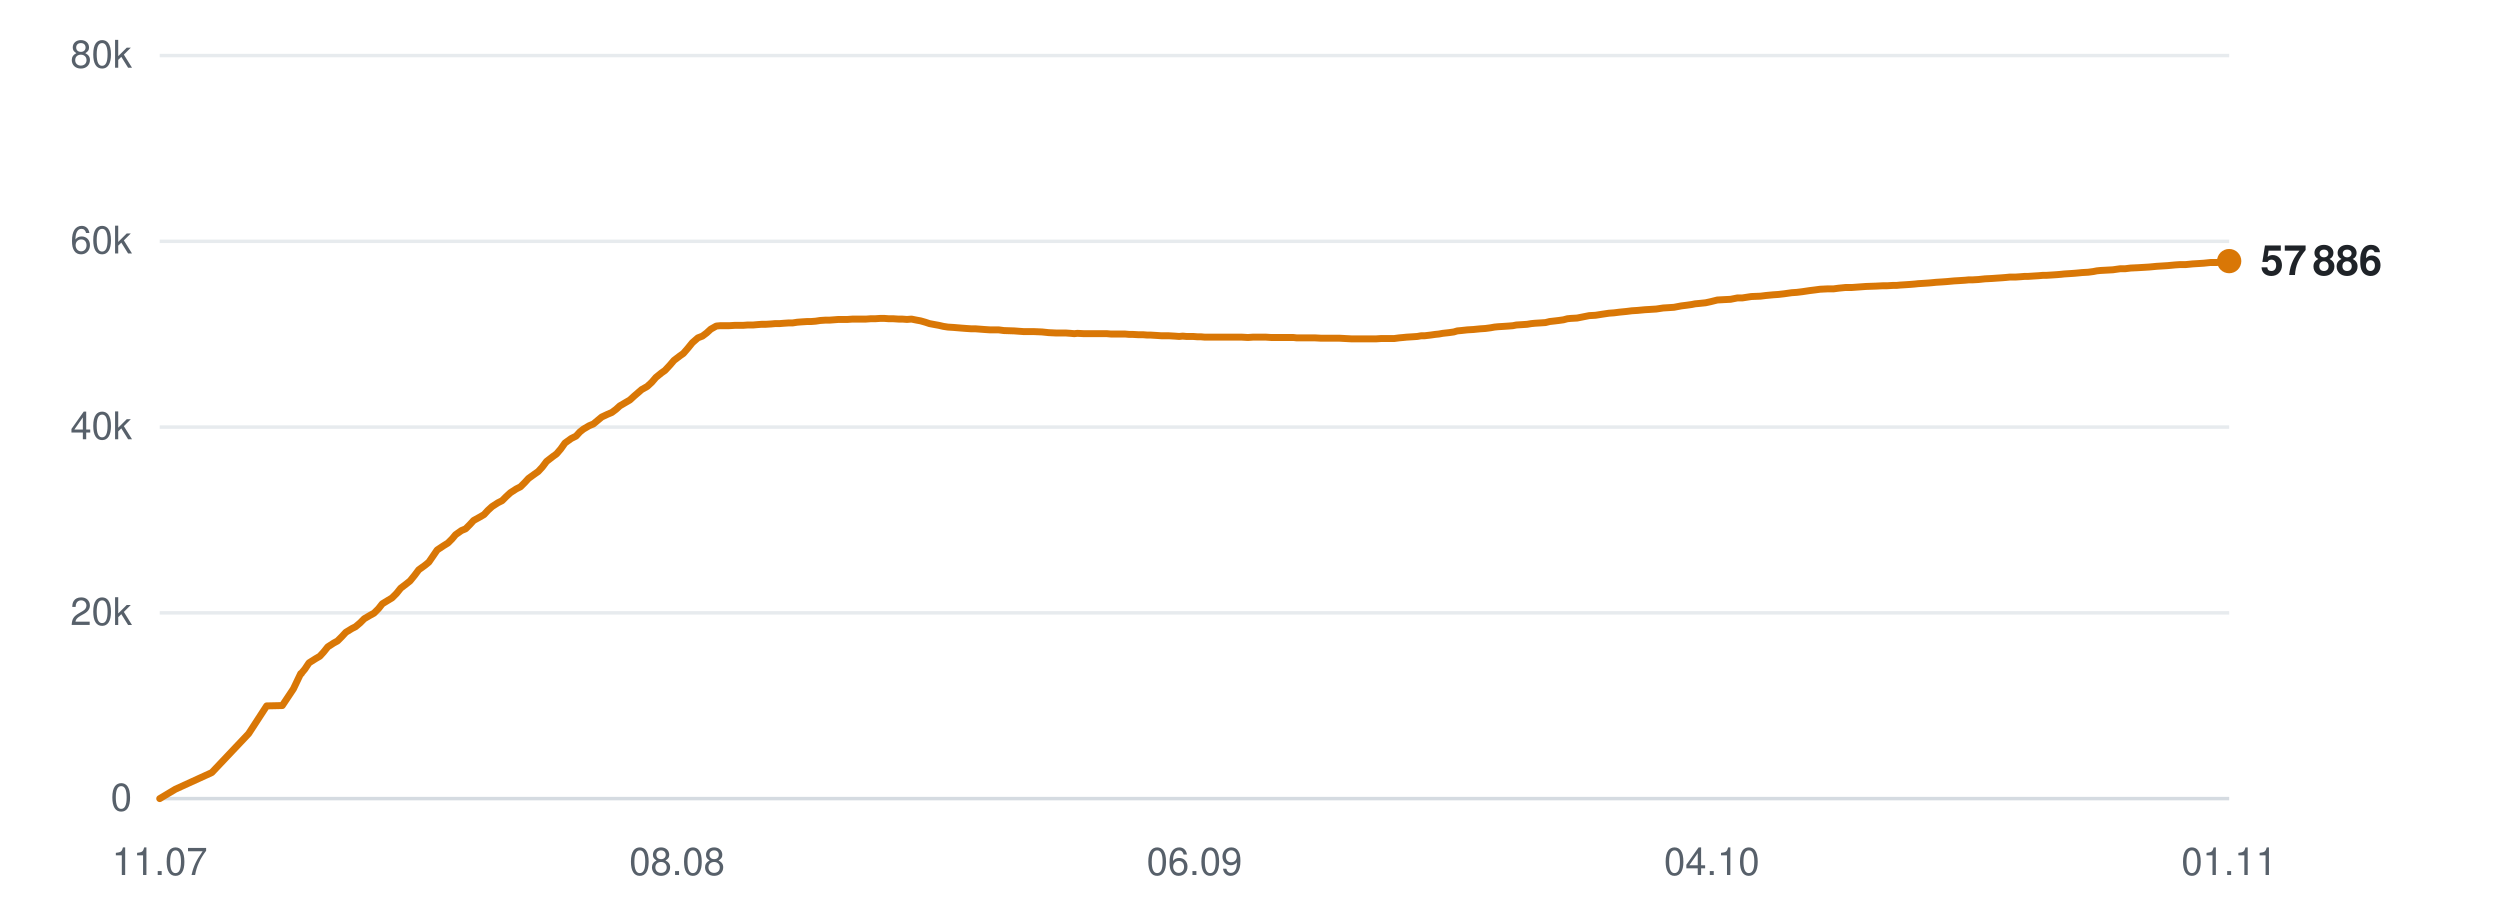
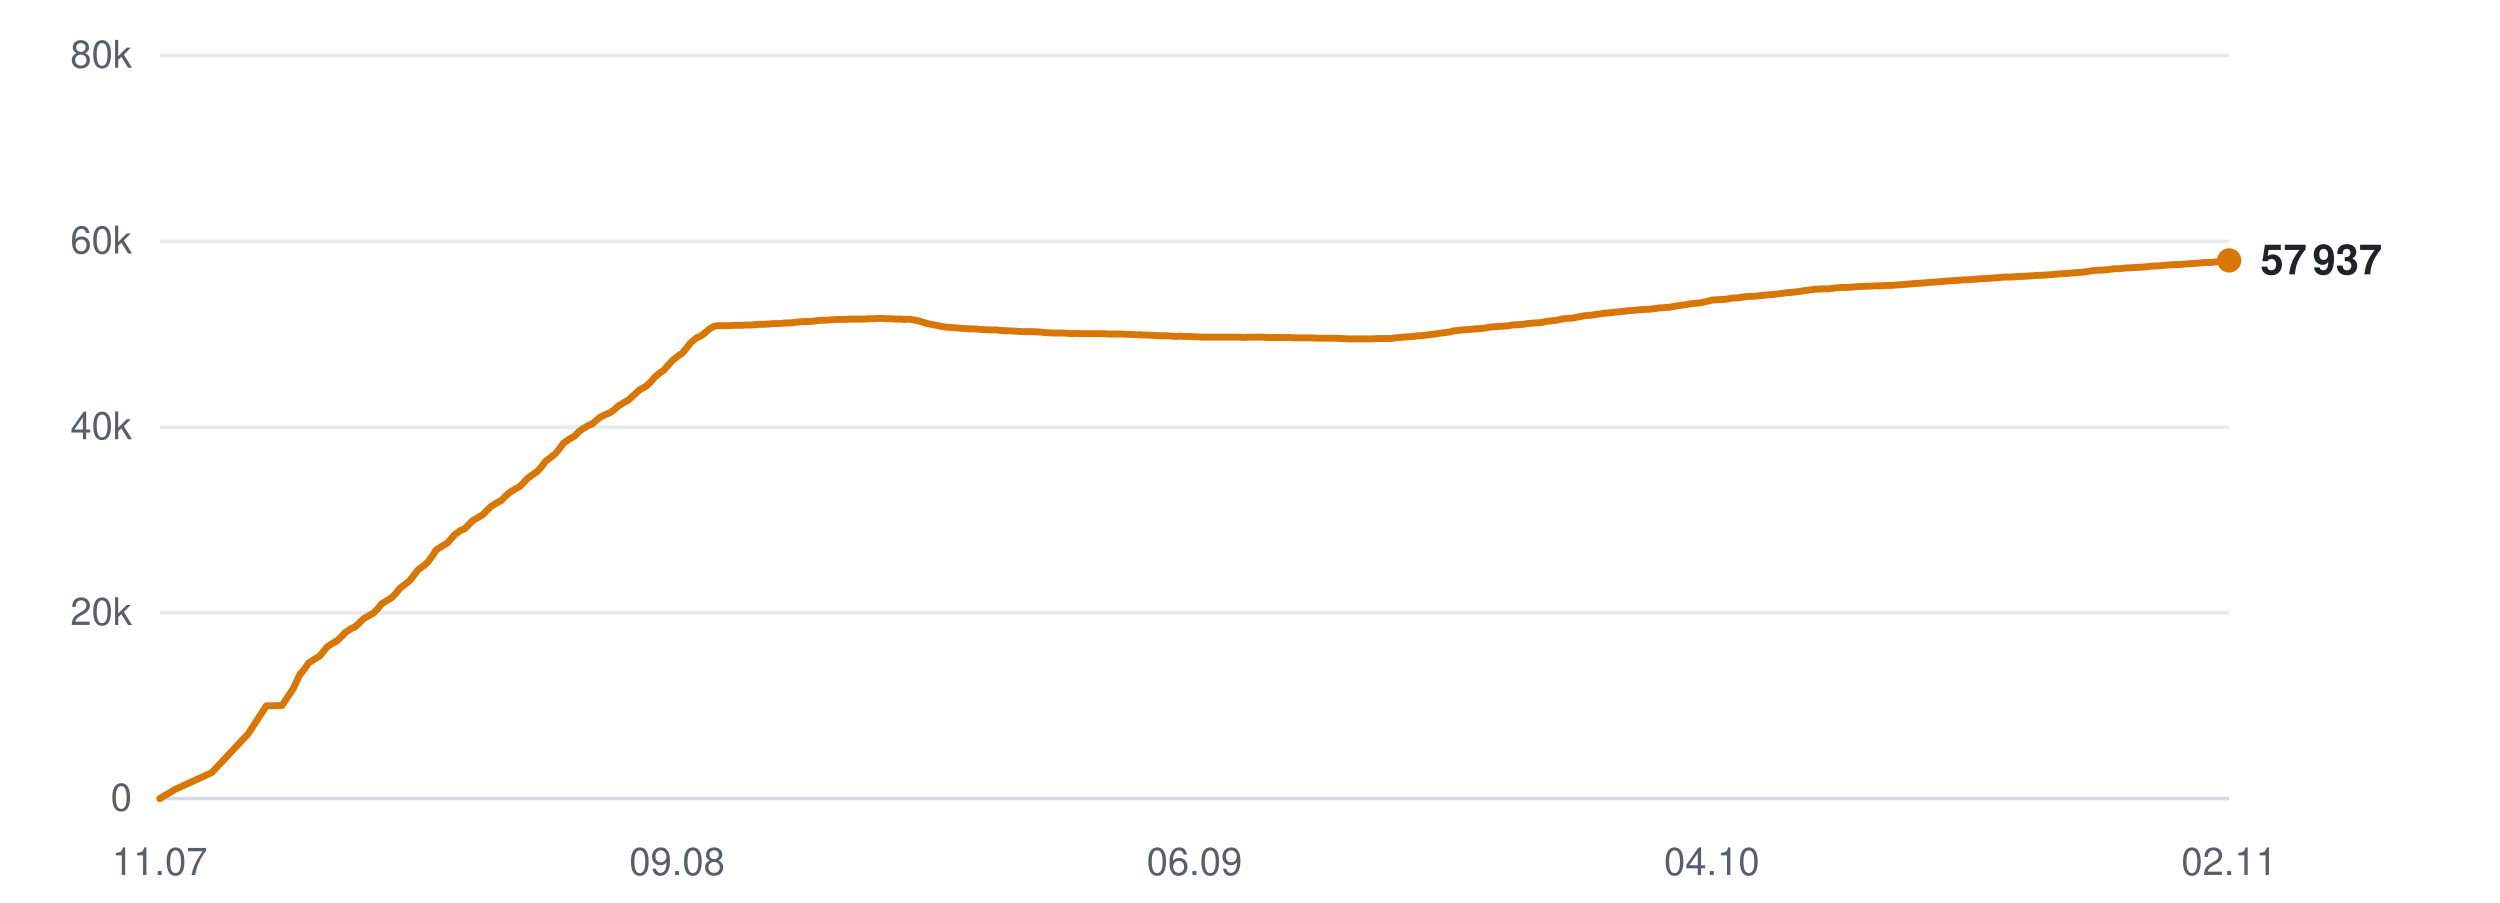
<svg xmlns="http://www.w3.org/2000/svg" viewBox="0 0 720 260" width="720" height="260" role="img" aria-label="Subscribers over time">
  <line x1="46" y1="230.0" x2="642" y2="230.0" stroke="#d0d7de" stroke-width="1" opacity="0.9" />
  <text x="38" y="233.5" text-anchor="end" font-family="-apple-system,BlinkMacSystemFont,'Segoe UI',Helvetica,Arial,sans-serif" font-size="11" fill="#57606a">0</text>
  <line x1="46" y1="176.5" x2="642" y2="176.5" stroke="#d0d7de" stroke-width="1" opacity="0.5" />
  <text x="38" y="180.0" text-anchor="end" font-family="-apple-system,BlinkMacSystemFont,'Segoe UI',Helvetica,Arial,sans-serif" font-size="11" fill="#57606a">20k</text>
  <line x1="46" y1="123.0" x2="642" y2="123.0" stroke="#d0d7de" stroke-width="1" opacity="0.5" />
  <text x="38" y="126.5" text-anchor="end" font-family="-apple-system,BlinkMacSystemFont,'Segoe UI',Helvetica,Arial,sans-serif" font-size="11" fill="#57606a">40k</text>
  <line x1="46" y1="69.5" x2="642" y2="69.5" stroke="#d0d7de" stroke-width="1" opacity="0.5" />
  <text x="38" y="73.0" text-anchor="end" font-family="-apple-system,BlinkMacSystemFont,'Segoe UI',Helvetica,Arial,sans-serif" font-size="11" fill="#57606a">60k</text>
  <line x1="46" y1="16.0" x2="642" y2="16.0" stroke="#d0d7de" stroke-width="1" opacity="0.5" />
  <text x="38" y="19.5" text-anchor="end" font-family="-apple-system,BlinkMacSystemFont,'Segoe UI',Helvetica,Arial,sans-serif" font-size="11" fill="#57606a">80k</text>
  <text x="46.0" y="252" text-anchor="middle" font-family="-apple-system,BlinkMacSystemFont,'Segoe UI',Helvetica,Arial,sans-serif" font-size="11" fill="#57606a">11.07</text>
-   <text x="195.0" y="252" text-anchor="middle" font-family="-apple-system,BlinkMacSystemFont,'Segoe UI',Helvetica,Arial,sans-serif" font-size="11" fill="#57606a">08.08</text>
+   <text x="195.0" y="252" text-anchor="middle" font-family="-apple-system,BlinkMacSystemFont,'Segoe UI',Helvetica,Arial,sans-serif" font-size="11" fill="#57606a">09.08</text>
  <text x="344.0" y="252" text-anchor="middle" font-family="-apple-system,BlinkMacSystemFont,'Segoe UI',Helvetica,Arial,sans-serif" font-size="11" fill="#57606a">06.09</text>
  <text x="493.0" y="252" text-anchor="middle" font-family="-apple-system,BlinkMacSystemFont,'Segoe UI',Helvetica,Arial,sans-serif" font-size="11" fill="#57606a">04.10</text>
-   <text x="642.0" y="252" text-anchor="middle" font-family="-apple-system,BlinkMacSystemFont,'Segoe UI',Helvetica,Arial,sans-serif" font-size="11" fill="#57606a">01.11</text>
-   <polyline points="46.0,230.0 50.5,227.3 61.0,222.5 71.6,211.3 76.8,203.3 81.3,203.2 84.5,198.4 86.6,194.0 86.8,194.0 86.8,193.9 87.8,192.7 89.0,190.9 90.9,189.7 92.1,189.0 93.2,187.8 94.4,186.3 96.1,185.2 97.2,184.6 98.4,183.4 99.6,182.1 101.4,181.0 102.4,180.5 103.7,179.4 104.9,178.2 106.6,177.2 107.7,176.6 109.0,175.3 110.1,173.9 111.9,172.8 112.9,172.2 114.2,170.9 115.4,169.4 117.1,168.1 118.1,167.3 119.4,165.7 120.6,164.1 122.4,162.8 123.5,161.9 124.6,160.3 125.9,158.4 127.7,157.2 129.0,156.4 130.2,155.2 131.2,154.0 132.9,152.8 134.1,152.3 135.3,151.1 136.4,149.9 138.2,148.9 139.4,148.2 140.5,147.0 141.7,145.9 143.4,144.8 144.6,144.2 145.8,143.0 147.0,141.9 148.7,140.8 149.9,140.2 151.1,139.0 152.2,137.8 154.0,136.5 155.0,135.8 156.2,134.5 157.4,132.9 159.2,131.5 160.3,130.7 161.5,129.3 162.7,127.6 164.5,126.3 165.9,125.6 167.0,124.4 168.0,123.6 169.7,122.6 170.9,122.1 172.1,121.1 173.3,120.1 175.0,119.3 176.2,118.8 177.4,117.9 178.5,116.9 180.2,115.9 181.4,115.2 182.6,114.1 184.8,112.2 186.4,111.3 187.7,110.1 188.9,108.7 190.5,107.4 191.5,106.7 192.9,105.2 194.1,103.8 195.8,102.5 196.8,101.8 198.1,100.3 199.4,98.7 201.0,97.3 202.3,96.8 203.5,95.9 204.7,94.8 206.3,93.9 207.4,93.8 208.7,93.8 210.0,93.8 211.6,93.7 212.7,93.7 214.0,93.7 215.3,93.6 216.9,93.6 218.0,93.5 219.3,93.4 220.5,93.4 222.1,93.3 223.2,93.2 224.5,93.2 225.7,93.1 227.2,93.0 228.3,93.0 229.6,92.8 230.9,92.7 232.5,92.6 233.6,92.6 234.9,92.5 236.2,92.3 237.7,92.2 238.9,92.2 240.2,92.1 241.5,92.0 243.0,92.0 244.1,92.0 245.5,91.9 246.7,91.9 248.2,91.9 249.4,91.9 250.7,91.8 252.0,91.8 253.5,91.7 254.7,91.7 256.0,91.8 257.3,91.8 258.8,91.9 259.9,91.9 261.2,92.0 262.5,91.9 264.0,92.2 265.1,92.4 266.5,92.8 267.7,93.2 269.3,93.5 270.4,93.7 271.7,94.0 273.0,94.2 274.6,94.3 275.8,94.4 277.0,94.5 278.3,94.6 279.8,94.7 281.0,94.7 282.3,94.8 283.6,94.9 285.1,95.0 286.2,95.0 287.6,95.0 289.1,95.2 292.1,95.3 294.8,95.5 297.7,95.5 300.1,95.6 302.0,95.8 304.1,95.9 305.0,95.9 306.9,95.9 308.3,96.0 309.4,96.1 310.3,96.0 312.2,96.1 314.0,96.1 316.0,96.1 317.4,96.1 318.8,96.1 319.9,96.2 320.8,96.2 322.5,96.2 324.0,96.2 325.1,96.3 326.1,96.3 327.8,96.4 329.2,96.4 330.4,96.5 331.4,96.5 333.0,96.6 334.5,96.7 335.6,96.7 336.6,96.7 338.3,96.8 339.6,96.9 340.6,96.8 341.7,96.9 343.6,96.9 344.9,97.0 345.9,97.0 347.0,97.1 348.8,97.1 350.6,97.1 352.5,97.1 354.1,97.1 355.5,97.1 356.7,97.1 357.7,97.1 359.4,97.2 360.8,97.1 362.0,97.1 362.9,97.1 364.6,97.1 366.1,97.2 367.2,97.2 368.2,97.2 369.9,97.2 371.3,97.2 372.5,97.2 373.4,97.3 375.1,97.3 376.5,97.3 377.5,97.3 378.6,97.3 380.4,97.4 382.0,97.4 382.9,97.4 383.9,97.4 385.7,97.4 387.5,97.5 389.4,97.6 391.0,97.6 392.5,97.6 393.6,97.6 394.6,97.6 396.2,97.6 397.7,97.5 398.9,97.5 399.8,97.5 401.5,97.5 403.0,97.3 404.1,97.2 405.1,97.1 406.7,97.0 408.2,96.9 409.3,96.7 410.3,96.7 412.0,96.5 413.4,96.3 414.4,96.2 415.5,96.0 417.3,95.8 418.7,95.6 419.7,95.3 420.8,95.2 422.6,95.0 424.3,94.9 426.3,94.7 427.8,94.6 429.3,94.4 430.4,94.2 431.4,94.1 433.0,94.0 434.5,93.9 435.7,93.8 436.7,93.6 438.3,93.5 439.8,93.4 441.0,93.2 442.0,93.1 443.6,93.0 445.1,92.9 446.3,92.6 447.2,92.5 448.9,92.3 450.3,92.1 451.4,91.8 452.4,91.7 454.2,91.6 455.7,91.3 456.7,91.1 457.7,90.9 459.5,90.8 461.4,90.5 463.4,90.2 464.8,90.1 466.4,89.9 468.4,89.7 470.0,89.5 471.6,89.4 473.7,89.2 475.4,89.1 477.0,89.0 479.0,88.7 480.6,88.6 482.1,88.5 484.2,88.1 485.8,87.9 487.2,87.7 488.2,87.5 489.3,87.4 491.2,87.2 492.6,86.9 494.6,86.4 496.4,86.3 498.4,86.2 500.4,85.8 501.8,85.8 504.4,85.4 507.0,85.3 508.6,85.1 510.7,84.9 512.2,84.8 513.9,84.6 516.0,84.3 517.5,84.2 519.1,84.0 521.1,83.7 522.7,83.5 524.2,83.3 526.2,83.2 528.0,83.2 529.5,83.0 531.5,82.8 533.3,82.8 537.4,82.5 540.3,82.4 542.2,82.3 543.5,82.3 545.1,82.2 546.2,82.2 547.2,82.1 548.8,82.0 550.3,81.9 551.5,81.8 552.4,81.7 554.0,81.6 555.5,81.5 556.6,81.4 557.6,81.3 559.2,81.2 560.6,81.1 561.7,81.0 562.8,80.9 564.5,80.8 566.0,80.7 567.0,80.6 568.1,80.6 569.8,80.5 571.7,80.3 573.7,80.2 575.1,80.1 576.6,80.0 577.8,79.9 578.8,79.8 580.4,79.8 581.9,79.7 583.1,79.6 584.1,79.6 585.6,79.5 587.2,79.4 588.3,79.3 589.3,79.3 590.9,79.2 592.4,79.1 593.6,79.0 594.5,78.9 596.1,78.8 597.5,78.7 598.6,78.6 599.6,78.5 601.4,78.4 602.9,78.2 603.9,78.0 604.9,77.9 606.7,77.8 608.5,77.7 610.6,77.4 612.0,77.4 613.6,77.2 615.7,77.1 617.4,77.0 619.0,76.9 621.1,76.7 622.7,76.6 624.3,76.5 626.4,76.3 627.9,76.2 629.5,76.2 631.5,76.0 633.2,75.9 634.7,75.8 636.6,75.6 638.5,75.6 640.1,75.4 642.0,75.2" fill="none" stroke="#d97706" stroke-width="2" stroke-linejoin="round" stroke-linecap="round" />
-   <circle cx="642.0" cy="75.2" r="3.5" fill="#d97706" />
-   <text x="651.0" y="79.2" font-family="-apple-system,BlinkMacSystemFont,'Segoe UI',Helvetica,Arial,sans-serif" font-size="12" font-weight="600" fill="#1f2328">57 886</text>
+   <text x="642.0" y="252" text-anchor="middle" font-family="-apple-system,BlinkMacSystemFont,'Segoe UI',Helvetica,Arial,sans-serif" font-size="11" fill="#57606a">02.11</text>
+   <polyline points="46.0,230.0 50.5,227.3 61.0,222.5 71.5,211.3 76.7,203.3 81.2,203.2 84.4,198.4 86.5,194.0 86.7,194.0 86.7,193.9 87.7,192.7 88.9,190.9 90.8,189.7 92.0,189.0 93.0,187.8 94.2,186.3 95.9,185.2 97.0,184.6 98.3,183.4 99.5,182.1 101.2,181.0 102.3,180.5 103.5,179.4 104.7,178.2 106.4,177.2 107.5,176.6 108.8,175.3 109.9,173.9 111.7,172.8 112.7,172.2 114.0,170.9 115.2,169.4 116.9,168.1 117.9,167.3 119.2,165.7 120.4,164.1 122.2,162.8 123.2,161.9 124.4,160.3 125.6,158.4 127.5,157.2 128.8,156.4 129.9,155.2 130.9,154.0 132.6,152.8 133.8,152.3 135.0,151.1 136.2,149.9 137.9,148.9 139.1,148.2 140.2,147.0 141.4,145.9 143.1,144.8 144.3,144.2 145.5,143.0 146.7,141.9 148.4,140.8 149.6,140.2 150.8,139.0 151.9,137.8 153.7,136.5 154.7,135.8 155.9,134.5 157.1,132.9 158.9,131.5 159.9,130.7 161.1,129.3 162.3,127.6 164.2,126.3 165.5,125.6 166.6,124.4 167.7,123.6 169.3,122.6 170.5,122.1 171.7,121.1 172.9,120.1 174.6,119.3 175.8,118.8 177.0,117.9 178.1,116.9 179.8,115.9 181.0,115.2 182.2,114.1 184.3,112.2 186.0,111.3 187.3,110.1 188.5,108.7 190.0,107.4 191.1,106.7 192.4,105.2 193.7,103.8 195.3,102.5 196.4,101.8 197.7,100.3 198.9,98.7 200.6,97.3 201.8,96.8 203.0,95.9 204.2,94.8 205.8,93.9 206.9,93.8 208.3,93.8 209.5,93.8 211.1,93.7 212.2,93.7 213.5,93.7 214.8,93.6 216.4,93.6 217.5,93.5 218.8,93.4 220.0,93.4 221.6,93.3 222.7,93.2 224.0,93.2 225.2,93.1 226.6,93.0 227.8,93.0 229.1,92.8 230.3,92.7 231.9,92.6 233.0,92.6 234.3,92.5 235.6,92.3 237.2,92.2 238.3,92.2 239.6,92.1 240.9,92.0 242.4,92.0 243.5,92.0 244.9,91.9 246.1,91.9 247.6,91.9 248.8,91.9 250.1,91.8 251.4,91.8 252.9,91.7 254.0,91.7 255.4,91.8 256.6,91.8 258.1,91.9 259.3,91.9 260.6,92.0 261.9,91.9 263.4,92.2 264.5,92.4 265.8,92.8 267.1,93.2 268.6,93.5 269.7,93.7 271.1,94.0 272.3,94.2 273.9,94.3 275.1,94.4 276.3,94.5 277.6,94.6 279.1,94.7 280.3,94.7 281.6,94.8 282.8,94.9 284.4,95.0 285.5,95.0 286.8,95.0 288.3,95.2 291.3,95.3 294.1,95.5 296.9,95.5 299.3,95.6 301.2,95.8 303.3,95.9 304.3,95.9 306.1,95.9 307.5,96.0 308.6,96.1 309.5,96.0 311.4,96.1 313.2,96.1 315.2,96.1 316.6,96.1 318.0,96.1 319.1,96.2 320.0,96.2 321.7,96.2 323.1,96.2 324.3,96.3 325.3,96.3 326.9,96.4 328.4,96.4 329.5,96.5 330.5,96.5 332.2,96.6 333.6,96.7 334.7,96.7 335.7,96.7 337.4,96.8 338.7,96.9 339.7,96.8 340.9,96.9 342.7,96.9 344.0,97.0 345.0,97.0 346.1,97.1 347.9,97.1 349.7,97.1 351.6,97.1 353.2,97.1 354.6,97.1 355.8,97.1 356.8,97.1 358.4,97.2 359.9,97.1 361.0,97.1 362.0,97.1 363.7,97.1 365.1,97.2 366.2,97.2 367.2,97.2 368.9,97.2 370.4,97.2 371.5,97.2 372.5,97.3 374.1,97.3 375.5,97.3 376.5,97.3 377.6,97.3 379.4,97.4 381.0,97.4 381.9,97.4 382.9,97.4 384.7,97.4 386.4,97.5 388.4,97.6 389.9,97.6 391.4,97.6 392.6,97.6 393.5,97.6 395.2,97.6 396.7,97.5 397.8,97.5 398.8,97.5 400.4,97.5 401.9,97.3 403.1,97.2 404.0,97.1 405.6,97.0 407.1,96.9 408.2,96.7 409.2,96.7 410.9,96.5 412.3,96.3 413.3,96.2 414.4,96.0 416.2,95.8 417.6,95.6 418.6,95.3 419.6,95.2 421.4,95.0 423.1,94.9 425.1,94.7 426.7,94.6 428.1,94.4 429.3,94.2 430.2,94.1 431.9,94.0 433.4,93.9 434.6,93.8 435.5,93.6 437.1,93.5 438.7,93.4 439.8,93.2 440.8,93.1 442.4,93.0 443.9,92.9 445.1,92.6 446.0,92.5 447.7,92.3 449.1,92.1 450.1,91.8 451.2,91.7 453.0,91.6 454.4,91.3 455.5,91.1 456.5,90.9 458.2,90.8 460.1,90.5 462.1,90.2 463.5,90.1 465.1,89.9 467.2,89.7 468.8,89.5 470.3,89.4 472.4,89.2 474.1,89.1 475.7,89.0 477.7,88.7 479.3,88.6 480.8,88.5 482.9,88.1 484.4,87.9 485.8,87.7 486.9,87.5 487.9,87.4 489.8,87.2 491.2,86.9 493.2,86.4 495.0,86.3 497.0,86.2 499.0,85.8 500.4,85.8 503.0,85.4 505.6,85.3 507.2,85.1 509.3,84.9 510.8,84.8 512.5,84.6 514.6,84.3 516.1,84.2 517.7,84.0 519.7,83.7 521.3,83.5 522.7,83.3 524.7,83.2 526.5,83.2 528.1,83.0 530.0,82.8 531.8,82.8 535.9,82.5 538.8,82.4 540.7,82.3 542.1,82.3 543.6,82.2 544.7,82.2 545.7,82.1 547.3,82.0 548.7,81.9 549.9,81.8 550.9,81.7 552.5,81.6 554.0,81.5 555.1,81.4 556.1,81.3 557.7,81.2 559.1,81.1 560.1,81.0 561.2,80.9 563.0,80.8 564.4,80.7 565.4,80.6 566.5,80.6 568.2,80.5 570.1,80.3 572.1,80.2 573.5,80.1 575.0,80.0 576.2,79.9 577.2,79.8 578.8,79.8 580.3,79.7 581.5,79.6 582.4,79.6 584.0,79.5 585.5,79.4 586.7,79.3 587.7,79.3 589.3,79.2 590.7,79.1 591.9,79.0 592.9,78.9 594.4,78.8 595.9,78.7 596.9,78.6 598.0,78.5 599.7,78.4 601.2,78.2 602.3,78.0 603.2,77.9 605.0,77.8 606.8,77.7 608.9,77.4 610.3,77.4 611.8,77.2 614.0,77.1 615.7,77.0 617.3,76.9 619.3,76.7 620.9,76.6 622.5,76.5 624.6,76.3 626.2,76.2 627.7,76.2 629.8,76.0 631.4,75.9 632.9,75.8 634.9,75.6 636.7,75.6 638.4,75.4 640.2,75.2 642.0,75.0" fill="none" stroke="#d97706" stroke-width="2" stroke-linejoin="round" stroke-linecap="round" />
+   <circle cx="642.0" cy="75.0" r="3.5" fill="#d97706" />
+   <text x="651.0" y="79.0" font-family="-apple-system,BlinkMacSystemFont,'Segoe UI',Helvetica,Arial,sans-serif" font-size="12" font-weight="600" fill="#1f2328">57 937</text>
</svg>
